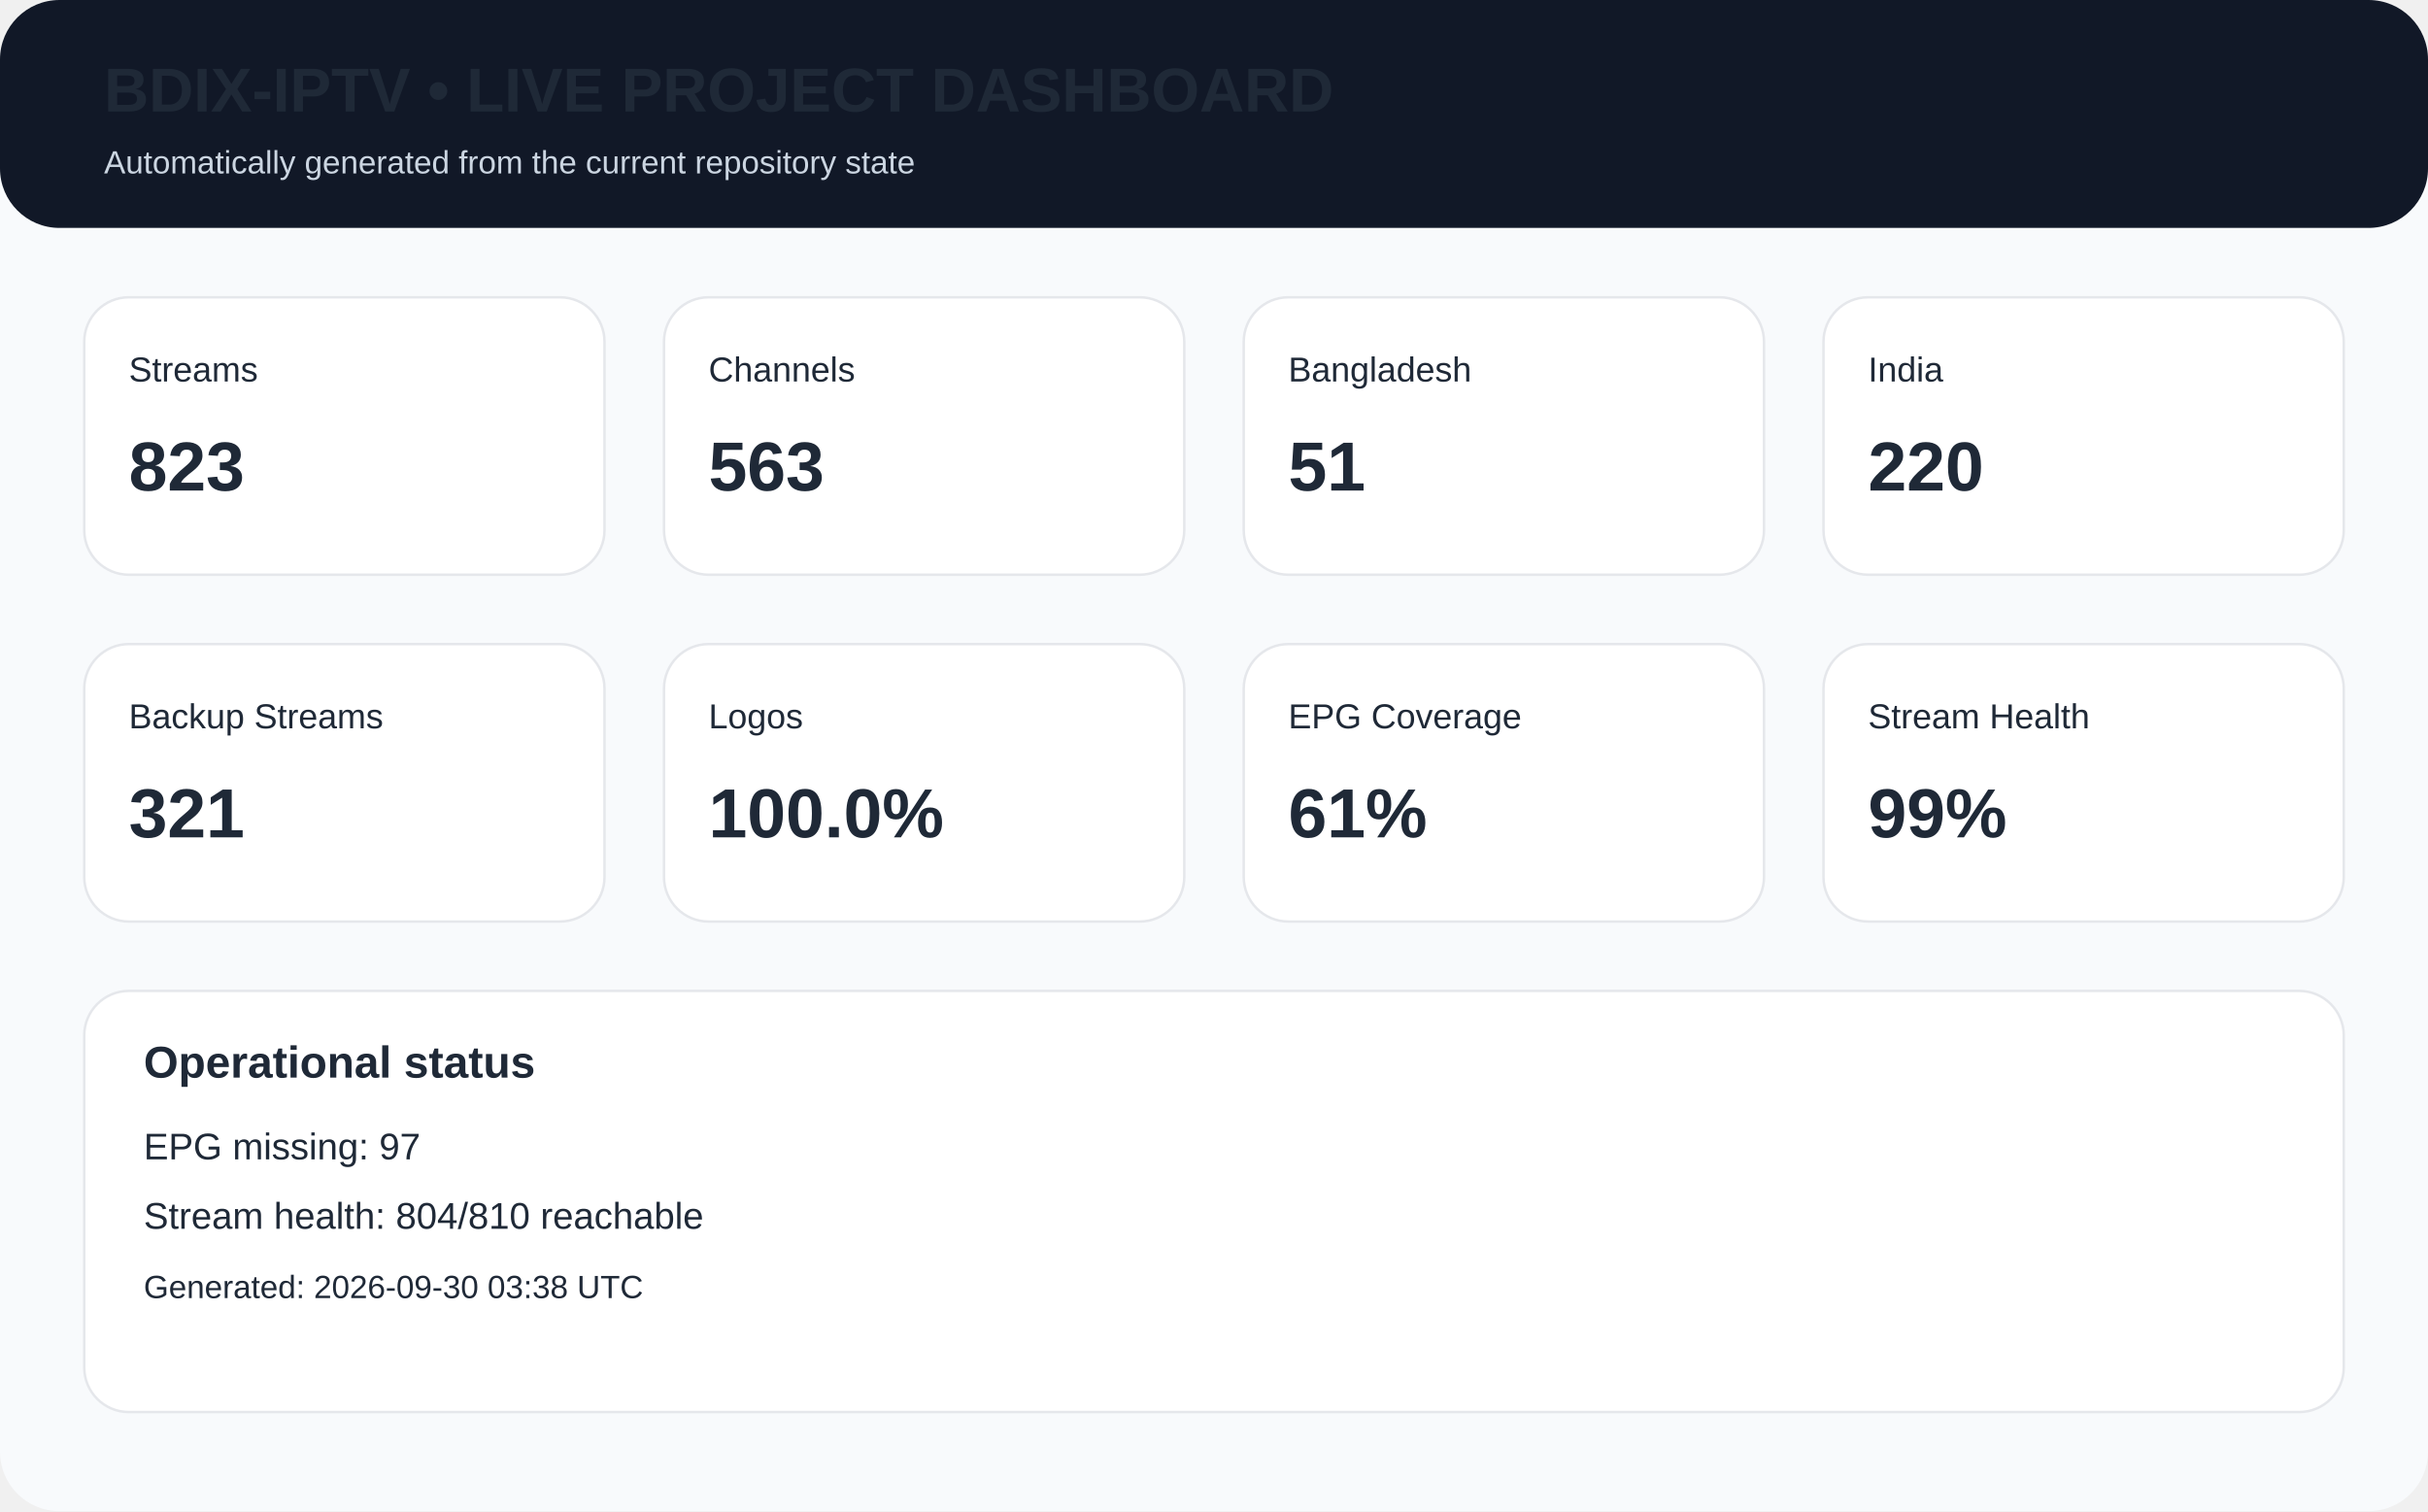
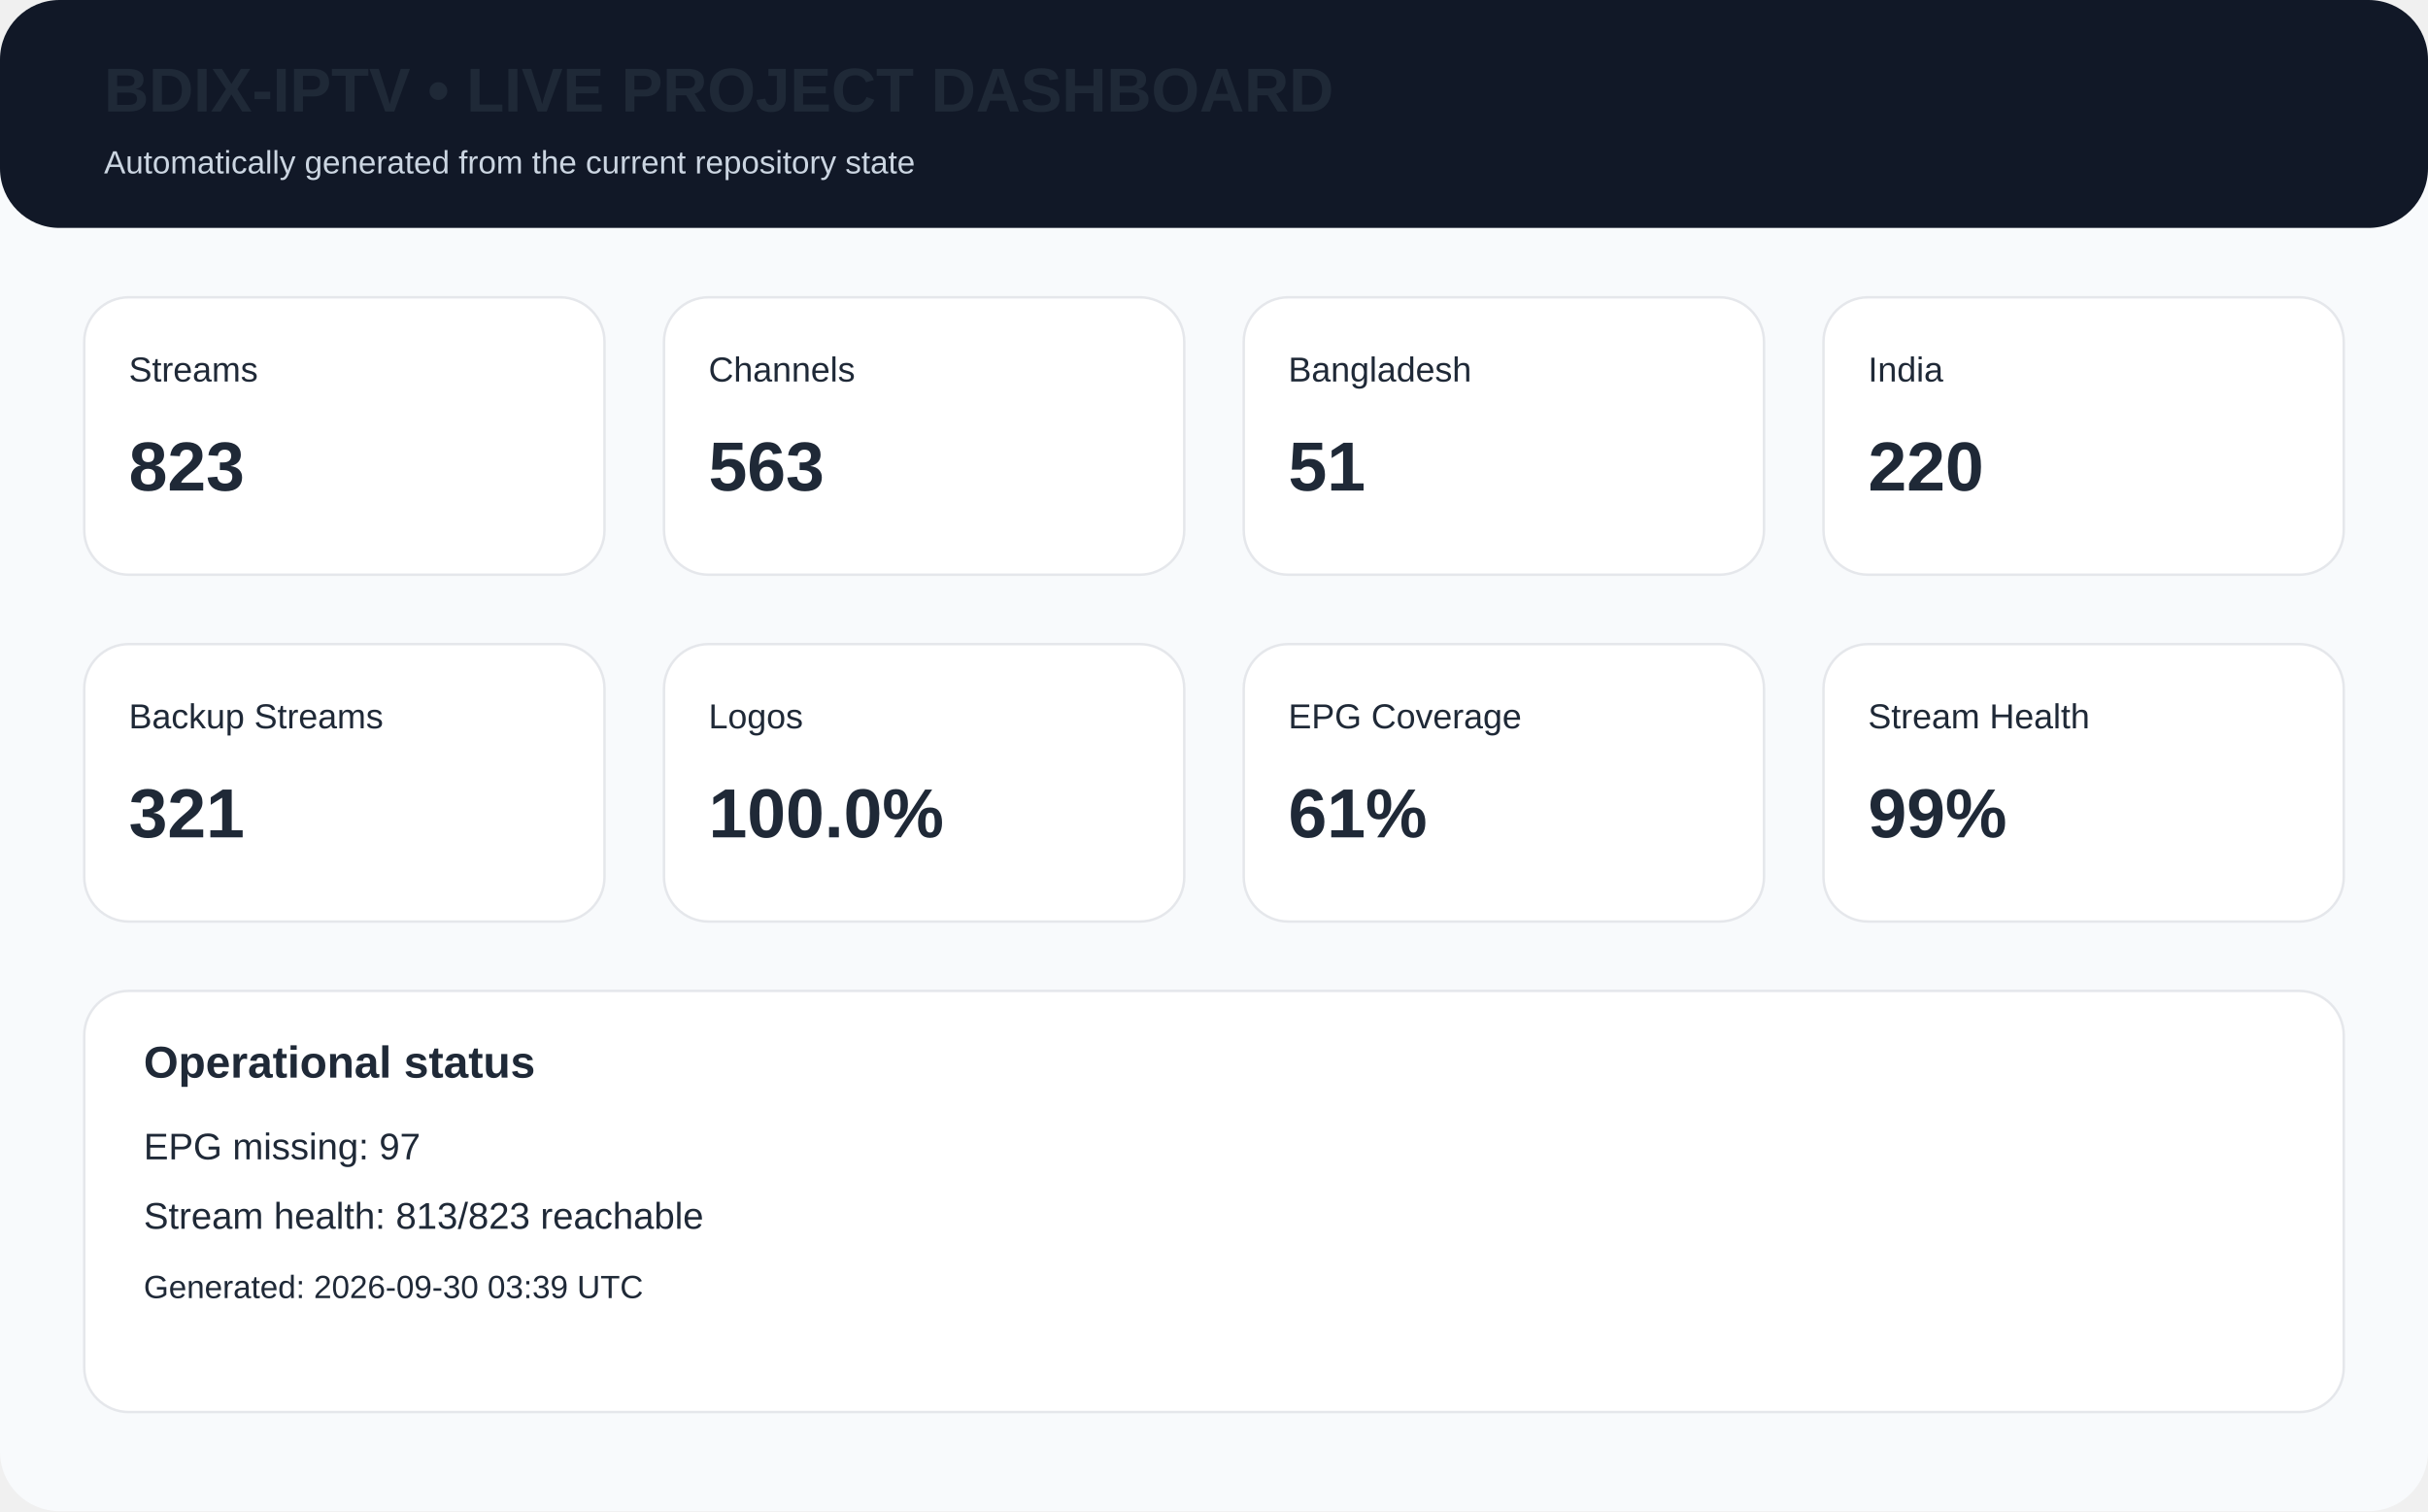
<svg xmlns="http://www.w3.org/2000/svg" width="980" height="610" viewBox="0 0 980 610">
  <rect width="980" height="610" rx="24" fill="#f8fafc" />
  <rect x="0" y="0" width="980" height="92" rx="24" fill="#111827" />
  <text x="42" y="45" font-family="Arial,Helvetica,sans-serif" font-size="25px" font-weight="700" fill="#1f2937">BDIX-IPTV • LIVE PROJECT DASHBOARD</text>
  <text x="42" y="70" font-family="Arial,Helvetica,sans-serif" font-size="13px" fill="#cbd5e1">Automatically generated from the current repository state</text>
  <rect x="34" y="120" width="210" height="112" rx="18" fill="white" stroke="#e5e7eb" />
  <text x="52" y="154" font-family="Arial,Helvetica,sans-serif" font-size="14px" font-weight="400" fill="#1f2937">Streams</text>
  <text x="52" y="198" font-family="Arial,Helvetica,sans-serif" font-size="28px" font-weight="700" fill="#1f2937">823</text>
  <rect x="268" y="120" width="210" height="112" rx="18" fill="white" stroke="#e5e7eb" />
  <text x="286" y="154" font-family="Arial,Helvetica,sans-serif" font-size="14px" font-weight="400" fill="#1f2937">Channels</text>
  <text x="286" y="198" font-family="Arial,Helvetica,sans-serif" font-size="28px" font-weight="700" fill="#1f2937">563</text>
  <rect x="502" y="120" width="210" height="112" rx="18" fill="white" stroke="#e5e7eb" />
  <text x="520" y="154" font-family="Arial,Helvetica,sans-serif" font-size="14px" font-weight="400" fill="#1f2937">Bangladesh</text>
  <text x="520" y="198" font-family="Arial,Helvetica,sans-serif" font-size="28px" font-weight="700" fill="#1f2937">51</text>
  <rect x="736" y="120" width="210" height="112" rx="18" fill="white" stroke="#e5e7eb" />
  <text x="754" y="154" font-family="Arial,Helvetica,sans-serif" font-size="14px" font-weight="400" fill="#1f2937">India</text>
  <text x="754" y="198" font-family="Arial,Helvetica,sans-serif" font-size="28px" font-weight="700" fill="#1f2937">220</text>
  <rect x="34" y="260" width="210" height="112" rx="18" fill="white" stroke="#e5e7eb" />
  <text x="52" y="294" font-family="Arial,Helvetica,sans-serif" font-size="14px" font-weight="400" fill="#1f2937">Backup Streams</text>
  <text x="52" y="338" font-family="Arial,Helvetica,sans-serif" font-size="28px" font-weight="700" fill="#1f2937">321</text>
  <rect x="268" y="260" width="210" height="112" rx="18" fill="white" stroke="#e5e7eb" />
  <text x="286" y="294" font-family="Arial,Helvetica,sans-serif" font-size="14px" font-weight="400" fill="#1f2937">Logos</text>
  <text x="286" y="338" font-family="Arial,Helvetica,sans-serif" font-size="28px" font-weight="700" fill="#1f2937">100.0%</text>
  <rect x="502" y="260" width="210" height="112" rx="18" fill="white" stroke="#e5e7eb" />
  <text x="520" y="294" font-family="Arial,Helvetica,sans-serif" font-size="14px" font-weight="400" fill="#1f2937">EPG Coverage</text>
  <text x="520" y="338" font-family="Arial,Helvetica,sans-serif" font-size="28px" font-weight="700" fill="#1f2937">61%</text>
  <rect x="736" y="260" width="210" height="112" rx="18" fill="white" stroke="#e5e7eb" />
  <text x="754" y="294" font-family="Arial,Helvetica,sans-serif" font-size="14px" font-weight="400" fill="#1f2937">Stream Health</text>
  <text x="754" y="338" font-family="Arial,Helvetica,sans-serif" font-size="28px" font-weight="700" fill="#1f2937">99%</text>
  <rect x="34" y="400" width="912" height="170" rx="18" fill="white" stroke="#e5e7eb" />
  <text x="58" y="435" font-family="Arial,Helvetica,sans-serif" font-size="18px" font-weight="700" fill="#1f2937">Operational status</text>
  <text x="58" y="468" font-family="Arial,Helvetica,sans-serif" font-size="15px" font-weight="400" fill="#1f2937">EPG missing: 97</text>
-   <text x="58" y="496" font-family="Arial,Helvetica,sans-serif" font-size="15px" font-weight="400" fill="#1f2937">Stream health: 804/810 reachable</text>
-   <text x="58" y="524" font-family="Arial,Helvetica,sans-serif" font-size="13px" font-weight="400" fill="#1f2937">Generated: 2026-09-30 03:38 UTC</text>
+   <text x="58" y="496" font-family="Arial,Helvetica,sans-serif" font-size="15px" font-weight="400" fill="#1f2937">Stream health: 813/823 reachable</text>
+   <text x="58" y="524" font-family="Arial,Helvetica,sans-serif" font-size="13px" font-weight="400" fill="#1f2937">Generated: 2026-09-30 03:39 UTC</text>
</svg>
